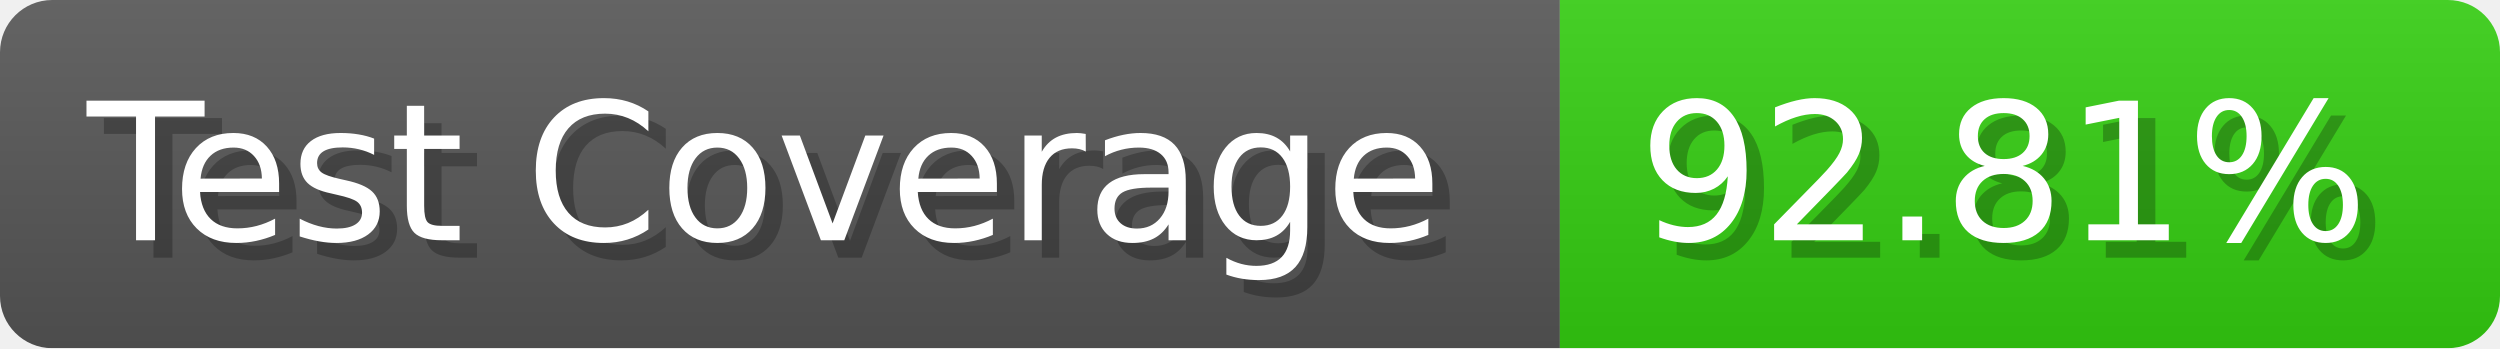
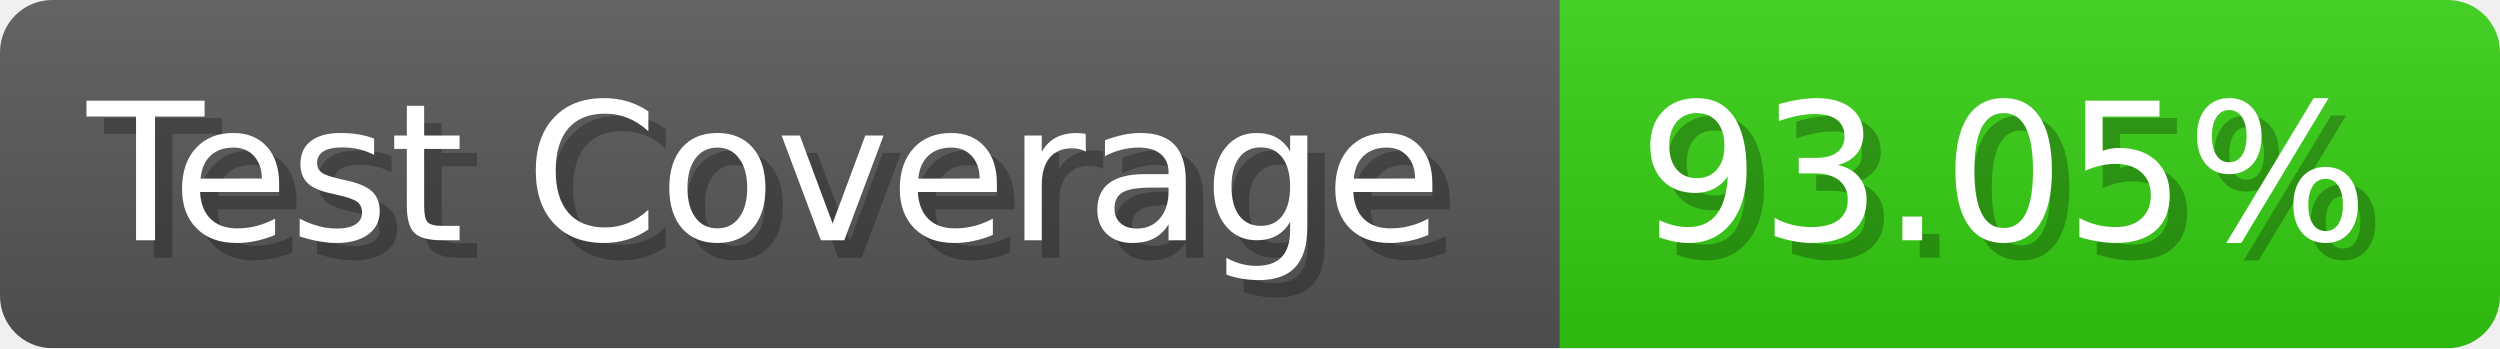
- <svg xmlns="http://www.w3.org/2000/svg" width="143.6" height="20" viewBox="0 0 1436 200" role="img" aria-label="Test Coverage: 92.81%">
+ <svg xmlns="http://www.w3.org/2000/svg" width="143.6" height="20" viewBox="0 0 1436 200" role="img" aria-label="Test Coverage: 93.05%">
  <linearGradient id="a" x2="0" y2="100%">
    <stop offset="0" stop-opacity=".1" stop-color="#EEE" />
    <stop offset="1" stop-opacity=".1" />
  </linearGradient>
  <mask id="m">
    <rect width="1436" height="200" rx="30" fill="#FFF" />
  </mask>
  <g mask="url(#m)">
    <rect width="896" height="200" fill="#555" />
    <rect width="540" height="200" fill="#3C1" x="896" />
    <rect width="1436" height="200" fill="url(#a)" />
  </g>
  <g aria-hidden="true" fill="#fff" text-anchor="start" font-family="Verdana,DejaVu Sans,sans-serif" font-size="110">
    <text x="60" y="148" textLength="796" fill="#000" opacity="0.25">Test Coverage</text>
    <text x="50" y="138" textLength="796">Test Coverage</text>
-     <text x="951" y="148" textLength="440" fill="#000" opacity="0.25">92.81%</text>
-     <text x="941" y="138" textLength="440">92.81%</text>
+     <text x="951" y="148" textLength="440" fill="#000" opacity="0.25">93.05%</text>
+     <text x="941" y="138" textLength="440">93.05%</text>
  </g>
</svg>
